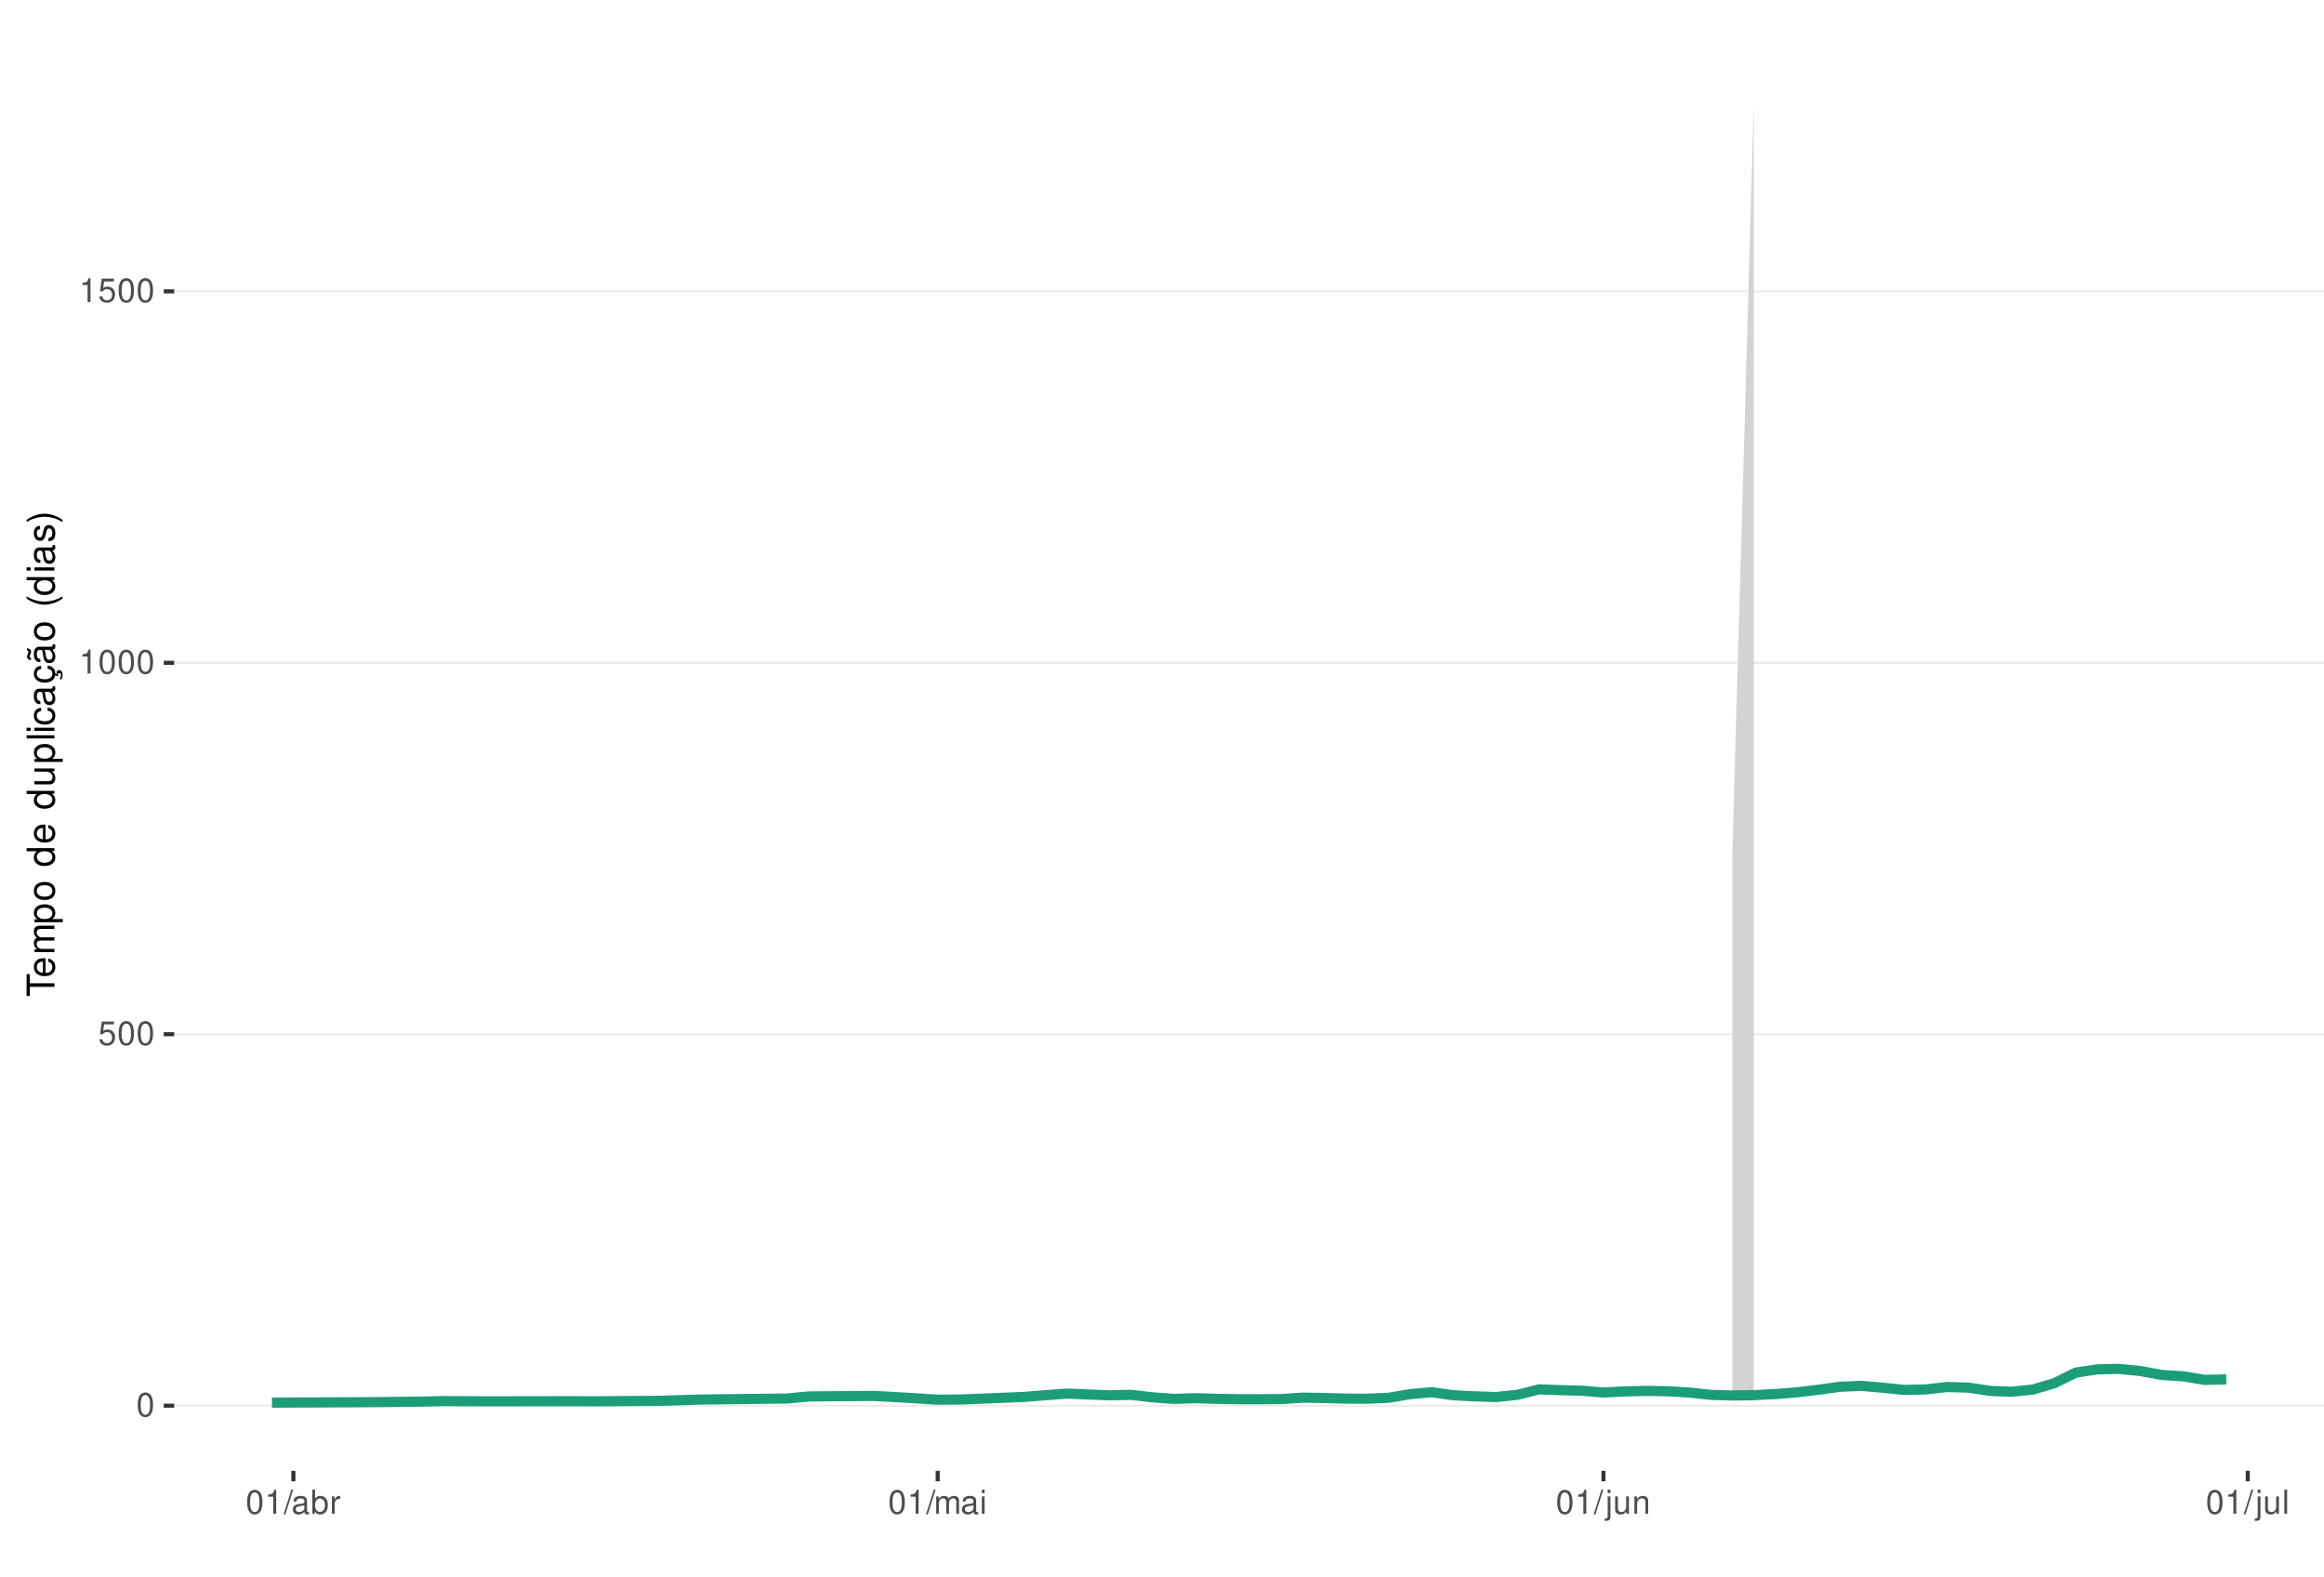
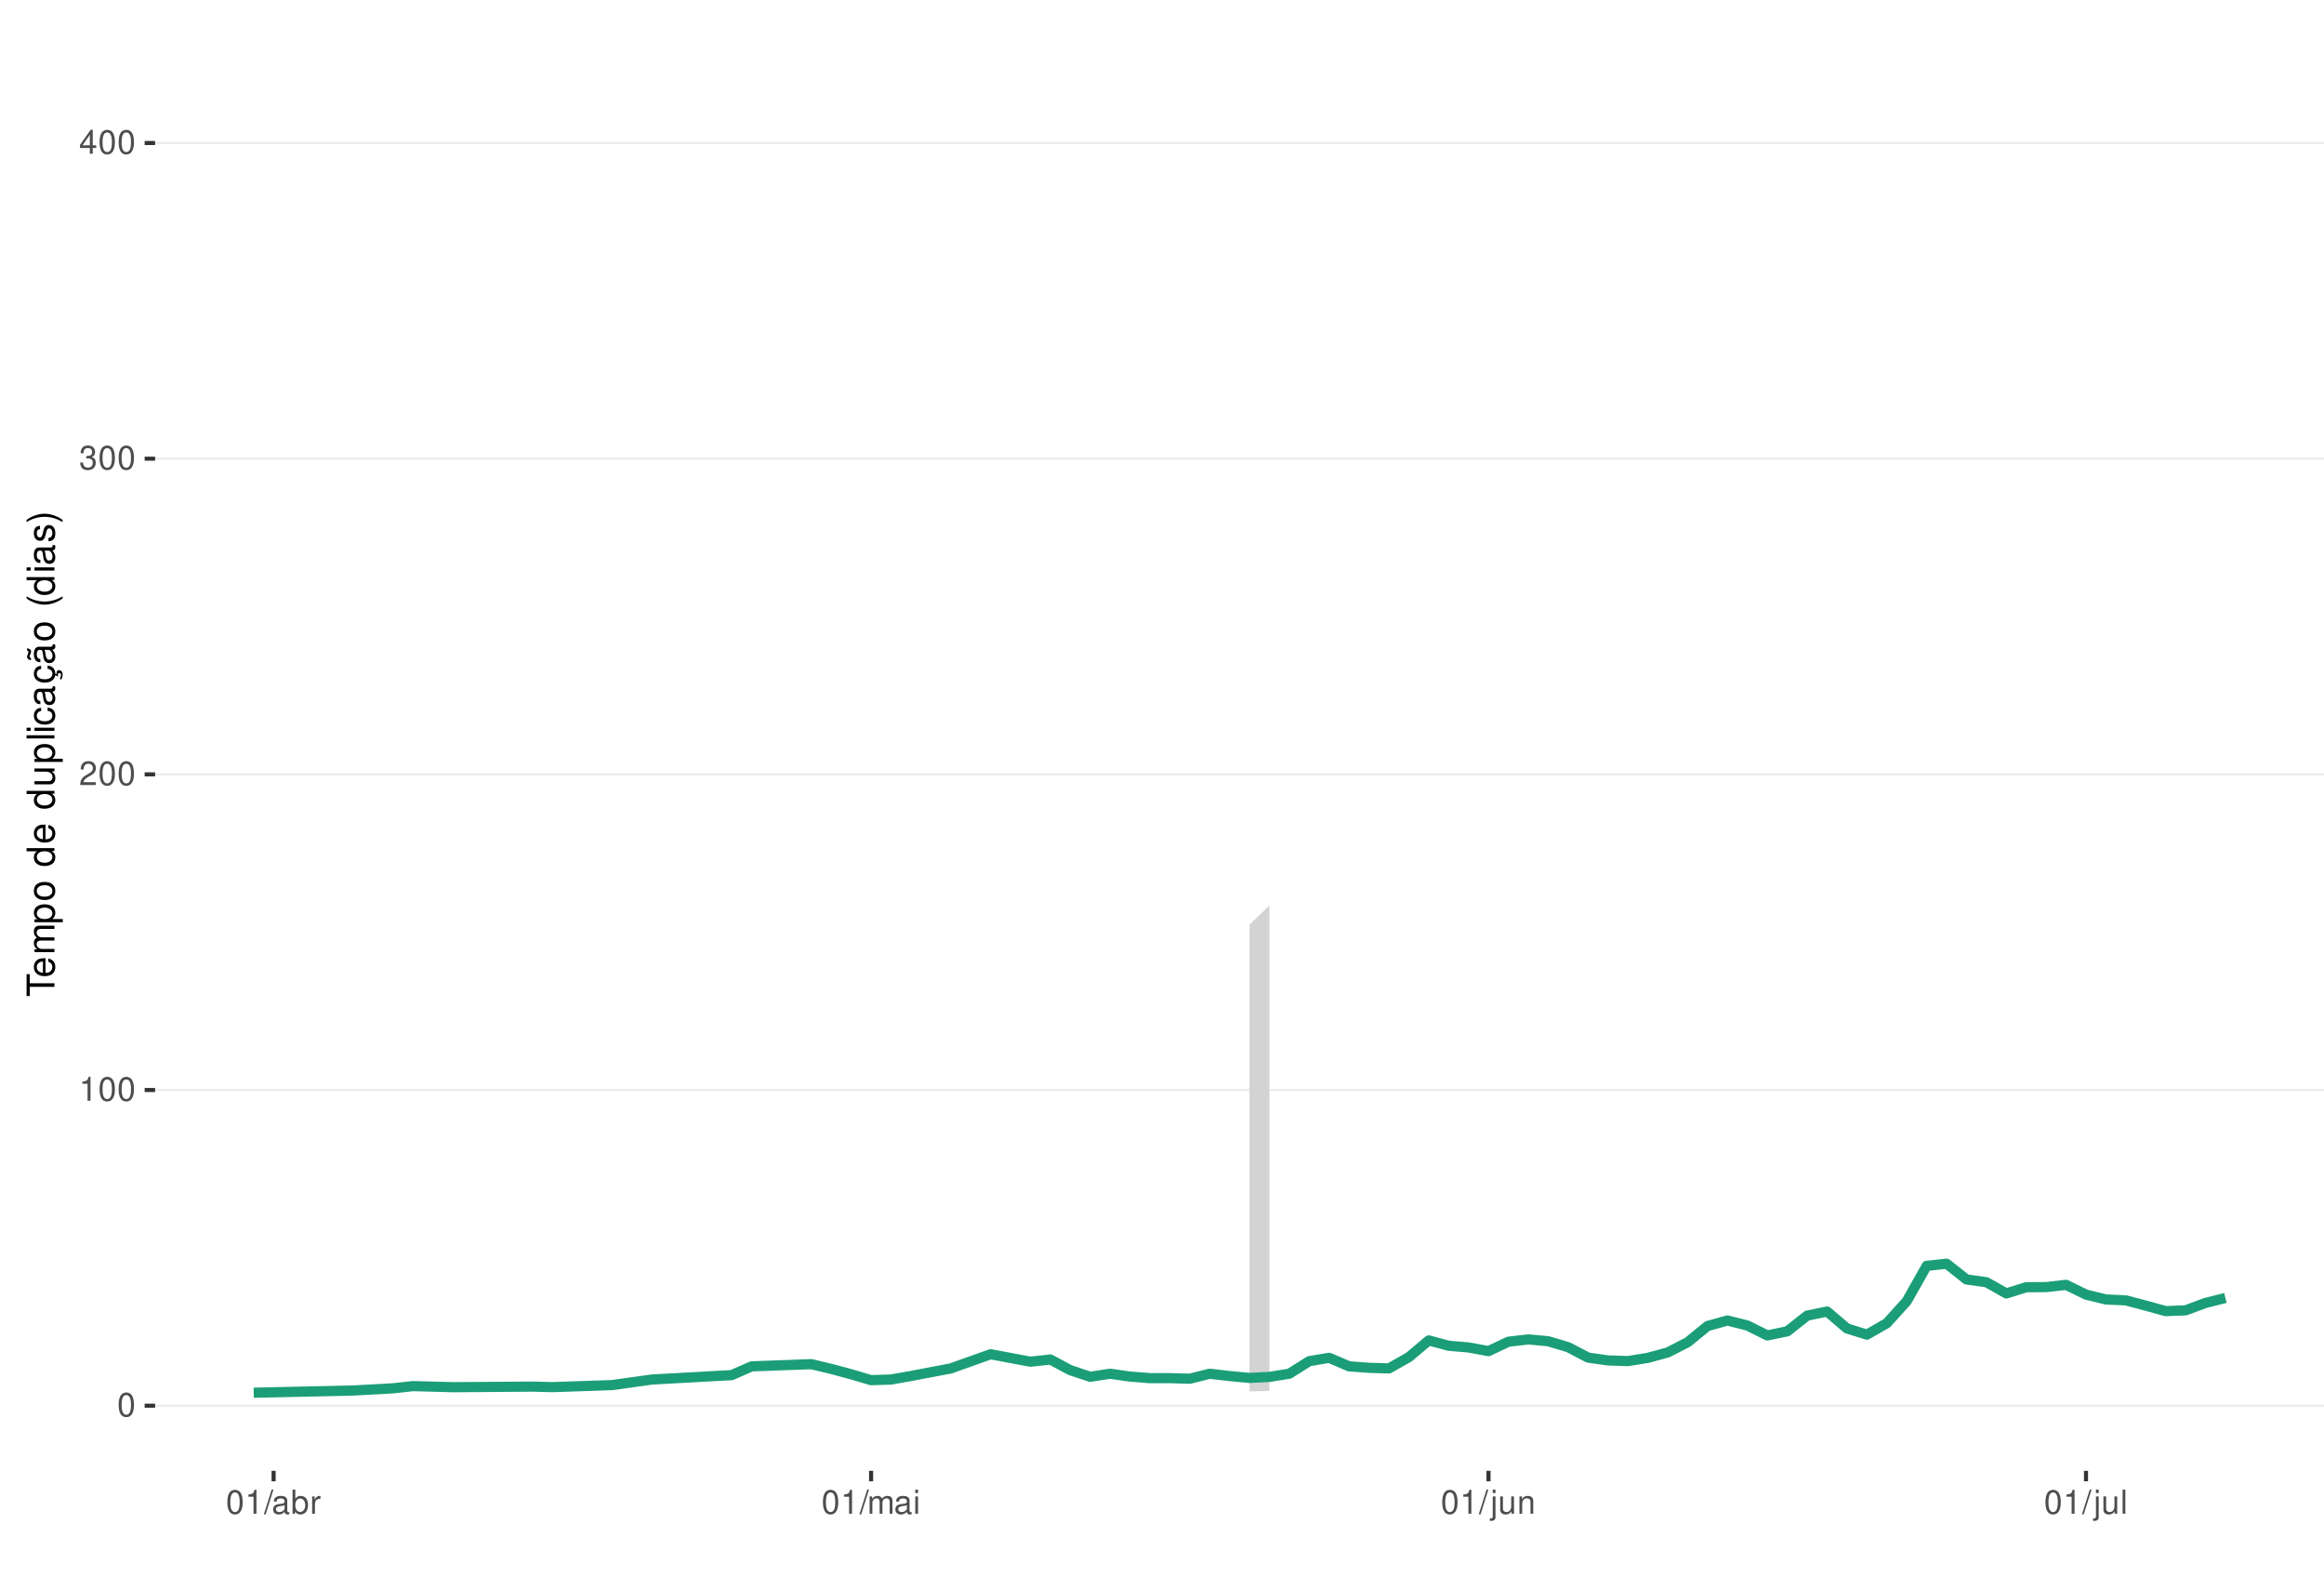
<svg xmlns="http://www.w3.org/2000/svg" xmlns:xlink="http://www.w3.org/1999/xlink" width="609pt" height="413pt" viewBox="0 0 609 413" version="1.1">
  <defs>
    <g>
      <symbol overflow="visible" id="glyph0-0">
        <path style="stroke:none;" d="" />
      </symbol>
      <symbol overflow="visible" id="glyph0-1">
        <path style="stroke:none;" d="M 2.375 -6.266 C 1.812 -6.266 1.297 -6 0.969 -5.578 C 0.578 -5.016 0.375 -4.188 0.375 -3.031 C 0.375 -0.922 1.062 0.203 2.375 0.203 C 3.672 0.203 4.391 -0.922 4.391 -2.984 C 4.391 -4.188 4.203 -5 3.797 -5.578 C 3.469 -6 2.953 -6.266 2.375 -6.266 Z M 2.375 -5.578 C 3.203 -5.578 3.609 -4.75 3.609 -3.047 C 3.609 -1.266 3.219 -0.438 2.359 -0.438 C 1.562 -0.438 1.156 -1.297 1.156 -3.016 C 1.156 -4.75 1.562 -5.578 2.375 -5.578 Z M 2.375 -5.578 " />
      </symbol>
      <symbol overflow="visible" id="glyph0-2">
-         <path style="stroke:none;" d="M 4.125 -6.141 L 0.953 -6.141 L 0.5 -2.797 L 1.188 -2.797 C 1.547 -3.219 1.844 -3.375 2.328 -3.375 C 3.156 -3.375 3.656 -2.797 3.656 -1.891 C 3.656 -1.016 3.156 -0.469 2.312 -0.469 C 1.656 -0.469 1.25 -0.812 1.062 -1.5 L 0.297 -1.5 C 0.406 -1 0.5 -0.766 0.672 -0.531 C 1.016 -0.062 1.641 0.203 2.344 0.203 C 3.578 0.203 4.438 -0.703 4.438 -2 C 4.438 -3.219 3.641 -4.047 2.453 -4.047 C 2.031 -4.047 1.672 -3.938 1.328 -3.672 L 1.562 -5.391 L 4.125 -5.391 Z M 4.125 -6.141 " />
+         <path style="stroke:none;" d="M 2.234 -4.453 L 2.234 0 L 3 0 L 3 -6.266 L 2.5 -6.266 C 2.234 -5.297 2.062 -5.172 0.891 -5.016 L 0.891 -4.453 Z M 2.234 -4.453 " />
      </symbol>
      <symbol overflow="visible" id="glyph0-3">
-         <path style="stroke:none;" d="M 2.234 -4.453 L 2.234 0 L 3 0 L 3 -6.266 L 2.5 -6.266 C 2.234 -5.297 2.062 -5.172 0.891 -5.016 L 0.891 -4.453 Z M 2.234 -4.453 " />
+         <path style="stroke:none;" d="M 4.375 -0.75 L 1.156 -0.75 C 1.234 -1.266 1.5 -1.594 2.266 -2.062 L 3.125 -2.547 C 3.984 -3.016 4.422 -3.656 4.422 -4.438 C 4.422 -4.953 4.219 -5.438 3.859 -5.781 C 3.484 -6.109 3.031 -6.266 2.453 -6.266 C 1.672 -6.266 1.094 -5.984 0.766 -5.438 C 0.547 -5.109 0.453 -4.719 0.438 -4.094 L 1.188 -4.094 C 1.219 -4.516 1.266 -4.766 1.375 -4.984 C 1.578 -5.359 1.969 -5.594 2.438 -5.594 C 3.125 -5.594 3.641 -5.094 3.641 -4.422 C 3.641 -3.906 3.359 -3.484 2.812 -3.172 L 2.016 -2.703 C 0.734 -1.969 0.359 -1.375 0.297 -0.016 L 4.375 -0.016 Z M 4.375 -0.75 " />
      </symbol>
      <symbol overflow="visible" id="glyph0-4">
+         <path style="stroke:none;" d="M 1.906 -2.875 L 2.328 -2.875 C 3.156 -2.875 3.594 -2.5 3.594 -1.734 C 3.594 -0.953 3.125 -0.469 2.344 -0.469 C 1.5 -0.469 1.094 -0.906 1.031 -1.812 L 0.281 -1.812 C 0.312 -1.312 0.391 -0.984 0.547 -0.703 C 0.859 -0.109 1.469 0.203 2.297 0.203 C 3.562 0.203 4.375 -0.562 4.375 -1.75 C 4.375 -2.547 4.078 -2.984 3.344 -3.234 C 3.906 -3.469 4.203 -3.906 4.203 -4.531 C 4.203 -5.609 3.5 -6.266 2.328 -6.266 C 1.094 -6.266 0.438 -5.562 0.406 -4.234 L 1.172 -4.234 C 1.172 -4.625 1.219 -4.844 1.312 -5.031 C 1.484 -5.391 1.859 -5.594 2.344 -5.594 C 3.016 -5.594 3.422 -5.188 3.422 -4.516 C 3.422 -4.062 3.266 -3.797 2.922 -3.656 C 2.719 -3.562 2.438 -3.531 1.906 -3.516 Z M 1.906 -2.875 " />
+       </symbol>
+       <symbol overflow="visible" id="glyph0-5">
+         <path style="stroke:none;" d="M 2.828 -1.516 L 2.828 0 L 3.594 0 L 3.594 -1.516 L 4.5 -1.516 L 4.5 -2.203 L 3.594 -2.203 L 3.594 -6.266 L 3.031 -6.266 L 0.25 -2.312 L 0.25 -1.516 Z M 2.828 -2.203 L 0.906 -2.203 L 2.828 -4.953 Z M 2.828 -2.203 " />
+       </symbol>
+       <symbol overflow="visible" id="glyph0-6">
        <path style="stroke:none;" d="M 1.984 -6.312 L -0.062 0.172 L 0.406 0.172 L 2.453 -6.312 Z M 1.984 -6.312 " />
      </symbol>
-       <symbol overflow="visible" id="glyph0-5">
+       <symbol overflow="visible" id="glyph0-7">
        <path style="stroke:none;" d="M 4.625 -0.422 C 4.547 -0.406 4.516 -0.406 4.469 -0.406 C 4.219 -0.406 4.078 -0.531 4.078 -0.766 L 4.078 -3.422 C 4.078 -4.234 3.5 -4.672 2.375 -4.672 C 1.719 -4.672 1.188 -4.469 0.875 -4.141 C 0.672 -3.906 0.578 -3.641 0.562 -3.188 L 1.297 -3.188 C 1.344 -3.75 1.672 -4 2.359 -4 C 3.016 -4 3.375 -3.75 3.375 -3.328 L 3.375 -3.141 C 3.359 -2.828 3.203 -2.703 2.609 -2.625 C 1.594 -2.5 1.438 -2.469 1.156 -2.359 C 0.625 -2.125 0.359 -1.734 0.359 -1.141 C 0.359 -0.312 0.938 0.203 1.859 0.203 C 2.422 0.203 2.875 0 3.391 -0.469 C 3.438 0 3.672 0.203 4.141 0.203 C 4.297 0.203 4.391 0.188 4.625 0.125 Z M 3.375 -1.422 C 3.375 -1.188 3.297 -1.031 3.078 -0.844 C 2.781 -0.578 2.438 -0.438 2.016 -0.438 C 1.453 -0.438 1.109 -0.703 1.109 -1.156 C 1.109 -1.641 1.422 -1.875 2.203 -1.984 C 2.984 -2.094 3.125 -2.125 3.375 -2.234 Z M 3.375 -1.422 " />
      </symbol>
-       <symbol overflow="visible" id="glyph0-6">
+       <symbol overflow="visible" id="glyph0-8">
        <path style="stroke:none;" d="M 0.469 -6.312 L 0.469 0 L 1.109 0 L 1.109 -0.578 C 1.469 -0.047 1.922 0.203 2.547 0.203 C 3.75 0.203 4.531 -0.781 4.531 -2.281 C 4.531 -3.75 3.797 -4.672 2.594 -4.672 C 1.969 -4.672 1.531 -4.438 1.188 -3.922 L 1.188 -6.312 Z M 2.453 -3.984 C 3.25 -3.984 3.781 -3.297 3.781 -2.203 C 3.781 -1.172 3.234 -0.469 2.453 -0.469 C 1.672 -0.469 1.188 -1.172 1.188 -2.234 C 1.188 -3.297 1.672 -3.984 2.453 -3.984 Z M 2.453 -3.984 " />
      </symbol>
-       <symbol overflow="visible" id="glyph0-7">
+       <symbol overflow="visible" id="glyph0-9">
        <path style="stroke:none;" d="M 0.594 -4.531 L 0.594 0 L 1.328 0 L 1.328 -2.359 C 1.328 -3.438 1.781 -3.938 2.781 -3.906 L 2.781 -4.641 C 2.656 -4.656 2.594 -4.672 2.5 -4.672 C 2.031 -4.672 1.672 -4.391 1.266 -3.719 L 1.266 -4.531 Z M 0.594 -4.531 " />
      </symbol>
-       <symbol overflow="visible" id="glyph0-8">
+       <symbol overflow="visible" id="glyph0-10">
        <path style="stroke:none;" d="M 0.609 -4.531 L 0.609 0 L 1.328 0 L 1.328 -2.844 C 1.328 -3.5 1.812 -4.031 2.391 -4.031 C 2.938 -4.031 3.234 -3.703 3.234 -3.125 L 3.234 0 L 3.969 0 L 3.969 -2.844 C 3.969 -3.5 4.438 -4.031 5.031 -4.031 C 5.562 -4.031 5.875 -3.703 5.875 -3.125 L 5.875 0 L 6.594 0 L 6.594 -3.406 C 6.594 -4.219 6.125 -4.672 5.281 -4.672 C 4.672 -4.672 4.312 -4.484 3.891 -3.969 C 3.625 -4.453 3.25 -4.672 2.672 -4.672 C 2.062 -4.672 1.656 -4.438 1.266 -3.891 L 1.266 -4.531 Z M 0.609 -4.531 " />
      </symbol>
-       <symbol overflow="visible" id="glyph0-9">
+       <symbol overflow="visible" id="glyph0-11">
        <path style="stroke:none;" d="M 1.297 -4.531 L 0.578 -4.531 L 0.578 0 L 1.297 0 Z M 1.297 -6.312 L 0.578 -6.312 L 0.578 -5.406 L 1.297 -5.406 Z M 1.297 -6.312 " />
      </symbol>
-       <symbol overflow="visible" id="glyph0-10">
+       <symbol overflow="visible" id="glyph0-12">
        <path style="stroke:none;" d="M 0.609 -4.531 L 0.609 0.656 C 0.609 1.109 0.469 1.25 0.016 1.25 C -0.031 1.25 -0.062 1.25 -0.156 1.25 L -0.156 1.859 C -0.062 1.875 -0.031 1.891 0.094 1.891 C 0.906 1.891 1.328 1.562 1.328 0.938 L 1.328 -4.531 Z M 1.328 -6.312 L 0.609 -6.312 L 0.609 -5.406 L 1.328 -5.406 Z M 1.328 -6.312 " />
      </symbol>
-       <symbol overflow="visible" id="glyph0-11">
+       <symbol overflow="visible" id="glyph0-13">
        <path style="stroke:none;" d="M 4.172 0 L 4.172 -4.531 L 3.453 -4.531 L 3.453 -1.969 C 3.453 -1.031 2.969 -0.438 2.219 -0.438 C 1.641 -0.438 1.281 -0.781 1.281 -1.328 L 1.281 -4.531 L 0.562 -4.531 L 0.562 -1.031 C 0.562 -0.281 1.125 0.203 2.016 0.203 C 2.672 0.203 3.094 -0.031 3.516 -0.625 L 3.516 0 Z M 4.172 0 " />
      </symbol>
-       <symbol overflow="visible" id="glyph0-12">
+       <symbol overflow="visible" id="glyph0-14">
        <path style="stroke:none;" d="M 0.609 -4.531 L 0.609 0 L 1.328 0 L 1.328 -2.5 C 1.328 -3.422 1.812 -4.031 2.562 -4.031 C 3.141 -4.031 3.5 -3.688 3.5 -3.141 L 3.5 0 L 4.219 0 L 4.219 -3.422 C 4.219 -4.188 3.656 -4.672 2.781 -4.672 C 2.109 -4.672 1.672 -4.406 1.266 -3.781 L 1.266 -4.531 Z M 0.609 -4.531 " />
      </symbol>
-       <symbol overflow="visible" id="glyph0-13">
+       <symbol overflow="visible" id="glyph0-15">
        <path style="stroke:none;" d="M 1.312 -6.312 L 0.594 -6.312 L 0.594 0 L 1.312 0 Z M 1.312 -6.312 " />
      </symbol>
      <symbol overflow="visible" id="glyph1-0">
        <path style="stroke:none;" d="" />
      </symbol>
      <symbol overflow="visible" id="glyph1-1">
        <path style="stroke:none;" d="M -6.469 -3.547 L -6.469 -5.938 L -7.297 -5.938 L -7.297 -0.203 L -6.469 -0.203 L -6.469 -2.609 L 0 -2.609 L 0 -3.547 Z M -6.469 -3.547 " />
      </symbol>
      <symbol overflow="visible" id="glyph1-2">
        <path style="stroke:none;" d="M -2.344 -5.125 C -3.141 -5.125 -3.625 -5.062 -4.016 -4.922 C -4.875 -4.578 -5.391 -3.781 -5.391 -2.797 C -5.391 -1.344 -4.281 -0.406 -2.547 -0.406 C -0.812 -0.406 0.234 -1.297 0.234 -2.781 C 0.234 -3.984 -0.453 -4.812 -1.594 -5.016 L -1.594 -4.188 C -0.906 -3.953 -0.547 -3.484 -0.547 -2.812 C -0.547 -2.281 -0.781 -1.828 -1.219 -1.547 C -1.516 -1.344 -1.812 -1.281 -2.344 -1.266 Z M -3.016 -1.297 C -3.984 -1.359 -4.625 -1.953 -4.625 -2.797 C -4.625 -3.641 -3.953 -4.234 -3.016 -4.234 Z M -3.016 -1.297 " />
      </symbol>
      <symbol overflow="visible" id="glyph1-3">
        <path style="stroke:none;" d="M -5.234 -0.703 L 0 -0.703 L 0 -1.547 L -3.297 -1.547 C -4.047 -1.547 -4.656 -2.094 -4.656 -2.766 C -4.656 -3.391 -4.281 -3.734 -3.609 -3.734 L 0 -3.734 L 0 -4.578 L -3.297 -4.578 C -4.047 -4.578 -4.656 -5.125 -4.656 -5.812 C -4.656 -6.422 -4.266 -6.781 -3.609 -6.781 L 0 -6.781 L 0 -7.625 L -3.938 -7.625 C -4.875 -7.625 -5.391 -7.078 -5.391 -6.094 C -5.391 -5.406 -5.188 -4.984 -4.594 -4.484 C -5.156 -4.188 -5.391 -3.766 -5.391 -3.078 C -5.391 -2.375 -5.125 -1.906 -4.5 -1.469 L -5.234 -1.469 Z M -5.234 -0.703 " />
      </symbol>
      <symbol overflow="visible" id="glyph1-4">
        <path style="stroke:none;" d="M 2.188 -0.547 L 2.188 -1.375 L -0.547 -1.375 C -0.016 -1.812 0.234 -2.312 0.234 -2.984 C 0.234 -4.344 -0.859 -5.234 -2.531 -5.234 C -4.297 -5.234 -5.391 -4.375 -5.391 -2.984 C -5.391 -2.266 -5.062 -1.703 -4.453 -1.312 L -5.234 -1.312 L -5.234 -0.547 Z M -4.609 -2.844 C -4.609 -3.766 -3.797 -4.359 -2.547 -4.359 C -1.359 -4.359 -0.547 -3.75 -0.547 -2.844 C -0.547 -1.953 -1.344 -1.375 -2.578 -1.375 C -3.812 -1.375 -4.609 -1.953 -4.609 -2.844 Z M -4.609 -2.844 " />
      </symbol>
      <symbol overflow="visible" id="glyph1-5">
        <path style="stroke:none;" d="M -5.391 -2.719 C -5.391 -1.234 -4.344 -0.359 -2.578 -0.359 C -0.812 -0.359 0.234 -1.234 0.234 -2.734 C 0.234 -4.203 -0.812 -5.094 -2.547 -5.094 C -4.359 -5.094 -5.391 -4.234 -5.391 -2.719 Z M -4.625 -2.734 C -4.625 -3.672 -3.844 -4.234 -2.547 -4.234 C -1.312 -4.234 -0.547 -3.656 -0.547 -2.734 C -0.547 -1.797 -1.312 -1.234 -2.578 -1.234 C -3.844 -1.234 -4.625 -1.797 -4.625 -2.734 Z M -4.625 -2.734 " />
      </symbol>
      <symbol overflow="visible" id="glyph1-6">
        <path style="stroke:none;" d="" />
      </symbol>
      <symbol overflow="visible" id="glyph1-7">
        <path style="stroke:none;" d="M -7.297 -4.953 L -7.297 -4.125 L -4.578 -4.125 C -5.109 -3.766 -5.391 -3.203 -5.391 -2.516 C -5.391 -1.156 -4.297 -0.266 -2.625 -0.266 C -0.859 -0.266 0.234 -1.125 0.234 -2.547 C 0.234 -3.266 -0.047 -3.766 -0.688 -4.203 L 0 -4.203 L 0 -4.953 Z M -4.609 -2.656 C -4.609 -3.547 -3.812 -4.125 -2.562 -4.125 C -1.344 -4.125 -0.547 -3.547 -0.547 -2.656 C -0.547 -1.734 -1.359 -1.125 -2.578 -1.125 C -3.797 -1.125 -4.609 -1.734 -4.609 -2.656 Z M -4.609 -2.656 " />
      </symbol>
      <symbol overflow="visible" id="glyph1-8">
        <path style="stroke:none;" d="M 0 -4.812 L -5.234 -4.812 L -5.234 -3.984 L -2.266 -3.984 C -1.203 -3.984 -0.5 -3.438 -0.5 -2.562 C -0.5 -1.906 -0.906 -1.484 -1.531 -1.484 L -5.234 -1.484 L -5.234 -0.656 L -1.203 -0.656 C -0.328 -0.656 0.234 -1.297 0.234 -2.312 C 0.234 -3.094 -0.047 -3.578 -0.734 -4.062 L 0 -4.062 Z M 0 -4.812 " />
      </symbol>
      <symbol overflow="visible" id="glyph1-9">
        <path style="stroke:none;" d="M -7.297 -1.516 L -7.297 -0.688 L 0 -0.688 L 0 -1.516 Z M -7.297 -1.516 " />
      </symbol>
      <symbol overflow="visible" id="glyph1-10">
        <path style="stroke:none;" d="M -5.234 -1.5 L -5.234 -0.672 L 0 -0.672 L 0 -1.5 Z M -7.297 -1.5 L -7.297 -0.656 L -6.234 -0.656 L -6.234 -1.5 Z M -7.297 -1.5 " />
      </symbol>
      <symbol overflow="visible" id="glyph1-11">
        <path style="stroke:none;" d="M -3.484 -4.703 C -3.984 -4.672 -4.312 -4.562 -4.609 -4.359 C -5.094 -4 -5.391 -3.375 -5.391 -2.641 C -5.391 -1.219 -4.266 -0.312 -2.531 -0.312 C -0.844 -0.312 0.234 -1.203 0.234 -2.625 C 0.234 -3.875 -0.516 -4.672 -1.797 -4.766 L -1.797 -3.938 C -0.953 -3.797 -0.547 -3.359 -0.547 -2.656 C -0.547 -1.734 -1.297 -1.188 -2.531 -1.188 C -3.844 -1.188 -4.625 -1.719 -4.625 -2.625 C -4.625 -3.328 -4.203 -3.766 -3.484 -3.875 Z M -3.484 -4.703 " />
      </symbol>
      <symbol overflow="visible" id="glyph1-12">
        <path style="stroke:none;" d="M -0.484 -5.344 C -0.469 -5.266 -0.469 -5.219 -0.469 -5.172 C -0.469 -4.875 -0.625 -4.719 -0.875 -4.719 L -3.953 -4.719 C -4.891 -4.719 -5.391 -4.047 -5.391 -2.75 C -5.391 -1.984 -5.172 -1.375 -4.781 -1.016 C -4.516 -0.766 -4.203 -0.672 -3.688 -0.656 L -3.688 -1.484 C -4.328 -1.562 -4.625 -1.938 -4.625 -2.719 C -4.625 -3.484 -4.344 -3.891 -3.844 -3.891 L -3.625 -3.891 C -3.266 -3.875 -3.125 -3.703 -3.047 -3.016 C -2.891 -1.844 -2.844 -1.656 -2.719 -1.344 C -2.453 -0.734 -2 -0.422 -1.312 -0.422 C -0.375 -0.422 0.234 -1.078 0.234 -2.141 C 0.234 -2.797 0 -3.328 -0.547 -3.922 C 0 -3.984 0.234 -4.234 0.234 -4.781 C 0.234 -4.953 0.203 -5.062 0.141 -5.344 Z M -1.656 -3.891 C -1.375 -3.891 -1.203 -3.812 -0.969 -3.562 C -0.656 -3.219 -0.5 -2.812 -0.5 -2.312 C -0.5 -1.672 -0.812 -1.297 -1.344 -1.297 C -1.891 -1.297 -2.172 -1.656 -2.297 -2.547 C -2.422 -3.438 -2.453 -3.609 -2.594 -3.891 Z M -1.656 -3.891 " />
      </symbol>
      <symbol overflow="visible" id="glyph1-13">
        <path style="stroke:none;" d="M 0.234 -2.641 C 0.234 -3.875 -0.547 -4.703 -1.797 -4.766 L -1.797 -3.938 C -0.953 -3.797 -0.531 -3.359 -0.531 -2.656 C -0.531 -1.734 -1.281 -1.188 -2.516 -1.188 C -3.844 -1.188 -4.625 -1.719 -4.625 -2.625 C -4.625 -3.328 -4.203 -3.766 -3.484 -3.875 L -3.484 -4.703 C -3.984 -4.672 -4.312 -4.562 -4.609 -4.359 C -5.094 -4 -5.391 -3.375 -5.391 -2.641 C -5.391 -1.219 -4.266 -0.312 -2.531 -0.312 C -1.469 -0.312 -0.625 -0.672 -0.156 -1.312 C 0.047 -1.594 0.125 -1.812 0.203 -2.25 L 0.922 -1.938 L 0.984 -2.062 C 0.938 -2.188 0.906 -2.25 0.906 -2.375 C 0.906 -2.656 1.047 -2.828 1.281 -2.828 C 1.547 -2.828 1.734 -2.594 1.734 -2.297 C 1.734 -2.031 1.672 -1.844 1.438 -1.406 L 1.406 -1.312 L 1.812 -1.094 C 2.078 -1.75 2.141 -1.953 2.141 -2.344 C 2.141 -3.109 1.781 -3.578 1.203 -3.578 C 0.781 -3.578 0.547 -3.297 0.547 -2.797 C 0.547 -2.703 0.547 -2.641 0.562 -2.516 Z M 0.234 -2.641 " />
      </symbol>
      <symbol overflow="visible" id="glyph1-14">
        <path style="stroke:none;" d="M -0.484 -5.344 C -0.469 -5.266 -0.469 -5.219 -0.469 -5.172 C -0.469 -4.875 -0.625 -4.719 -0.875 -4.719 L -3.953 -4.719 C -4.891 -4.719 -5.391 -4.047 -5.391 -2.75 C -5.391 -1.984 -5.172 -1.375 -4.781 -1.016 C -4.516 -0.766 -4.203 -0.672 -3.688 -0.656 L -3.688 -1.484 C -4.328 -1.562 -4.625 -1.938 -4.625 -2.719 C -4.625 -3.484 -4.344 -3.891 -3.844 -3.891 L -3.625 -3.891 C -3.266 -3.875 -3.125 -3.703 -3.047 -3.016 C -2.891 -1.844 -2.844 -1.656 -2.719 -1.344 C -2.453 -0.734 -2 -0.422 -1.312 -0.422 C -0.375 -0.422 0.234 -1.078 0.234 -2.141 C 0.234 -2.797 0 -3.328 -0.547 -3.922 C 0 -3.984 0.234 -4.234 0.234 -4.781 C 0.234 -4.953 0.203 -5.062 0.141 -5.344 Z M -1.656 -3.891 C -1.375 -3.891 -1.203 -3.812 -0.969 -3.562 C -0.656 -3.219 -0.5 -2.812 -0.5 -2.312 C -0.5 -1.672 -0.812 -1.297 -1.344 -1.297 C -1.891 -1.297 -2.172 -1.656 -2.297 -2.547 C -2.422 -3.438 -2.453 -3.609 -2.594 -3.891 Z M -7.172 -3.75 C -6.922 -3.672 -6.812 -3.547 -6.812 -3.375 C -6.812 -3.25 -6.875 -2.984 -6.984 -2.734 C -7.156 -2.312 -7.172 -2.25 -7.172 -2.047 C -7.172 -1.594 -6.797 -1.297 -6.141 -1.188 L -6.141 -1.766 C -6.375 -1.812 -6.5 -1.938 -6.5 -2.094 C -6.5 -2.203 -6.469 -2.344 -6.375 -2.578 C -6.156 -3.156 -6.125 -3.234 -6.125 -3.438 C -6.125 -3.922 -6.484 -4.219 -7.172 -4.312 Z M -7.172 -3.75 " />
      </symbol>
      <symbol overflow="visible" id="glyph1-15">
        <path style="stroke:none;" d="M -7.297 -2.359 C -5.984 -1.359 -4.156 -0.734 -2.594 -0.734 C -1.016 -0.734 0.812 -1.359 2.125 -2.359 L 2.125 -2.906 C 0.688 -2.031 -0.984 -1.547 -2.594 -1.547 C -4.188 -1.547 -5.875 -2.031 -7.297 -2.906 Z M -7.297 -2.359 " />
      </symbol>
      <symbol overflow="visible" id="glyph1-16">
        <path style="stroke:none;" d="M -3.781 -4.375 C -4.812 -4.375 -5.391 -3.688 -5.391 -2.484 C -5.391 -1.266 -4.766 -0.469 -3.797 -0.469 C -2.969 -0.469 -2.578 -0.891 -2.281 -2.125 L -2.094 -2.906 C -1.953 -3.484 -1.734 -3.719 -1.375 -3.719 C -0.875 -3.719 -0.547 -3.234 -0.547 -2.5 C -0.547 -2.047 -0.672 -1.672 -0.891 -1.453 C -1.047 -1.328 -1.188 -1.266 -1.562 -1.219 L -1.562 -0.344 C -0.344 -0.375 0.234 -1.062 0.234 -2.438 C 0.234 -3.75 -0.422 -4.594 -1.438 -4.594 C -2.203 -4.594 -2.641 -4.156 -2.891 -3.109 L -3.078 -2.312 C -3.234 -1.625 -3.453 -1.344 -3.828 -1.344 C -4.312 -1.344 -4.625 -1.766 -4.625 -2.453 C -4.625 -3.125 -4.328 -3.484 -3.781 -3.5 Z M -3.781 -4.375 " />
      </symbol>
      <symbol overflow="visible" id="glyph1-17">
        <path style="stroke:none;" d="M 2.125 -0.938 C 0.812 -1.938 -1.016 -2.562 -2.578 -2.562 C -4.156 -2.562 -5.984 -1.938 -7.297 -0.938 L -7.297 -0.375 C -5.859 -1.266 -4.188 -1.75 -2.578 -1.75 C -0.984 -1.75 0.703 -1.266 2.125 -0.375 Z M 2.125 -0.938 " />
      </symbol>
    </g>
    <clipPath id="clip1">
-       <path d="M 45.645 9.961 L 609 9.961 L 609 385.328 L 45.645 385.328 Z M 45.645 9.961 " />
+       <path d="M 40.645 9.961 L 609 9.961 L 609 385.328 L 40.645 385.328 Z M 40.645 9.961 " />
    </clipPath>
    <clipPath id="clip2">
-       <path d="M 45.645 368 L 609 368 L 609 369 L 45.645 369 Z M 45.645 368 " />
+       <path d="M 40.645 368 L 609 368 L 609 369 L 40.645 369 Z M 40.645 368 " />
    </clipPath>
    <clipPath id="clip3">
-       <path d="M 45.645 270 L 609 270 L 609 272 L 45.645 272 Z M 45.645 270 " />
+       <path d="M 40.645 285 L 609 285 L 609 286 L 40.645 286 Z M 40.645 285 " />
    </clipPath>
    <clipPath id="clip4">
-       <path d="M 45.645 173 L 609 173 L 609 174 L 45.645 174 Z M 45.645 173 " />
+       <path d="M 40.645 202 L 609 202 L 609 204 L 40.645 204 Z M 40.645 202 " />
    </clipPath>
    <clipPath id="clip5">
-       <path d="M 45.645 76 L 609 76 L 609 77 L 45.645 77 Z M 45.645 76 " />
+       <path d="M 40.645 119 L 609 119 L 609 121 L 40.645 121 Z M 40.645 119 " />
+     </clipPath>
+     <clipPath id="clip6">
+       <path d="M 40.645 37 L 609 37 L 609 38 L 40.645 38 Z M 40.645 37 " />
    </clipPath>
  </defs>
  <g id="surface344">
    <rect x="0" y="0" width="609" height="413" style="fill:rgb(100%,100%,100%);fill-opacity:1;stroke:none;" />
    <rect x="0" y="0" width="609" height="413" style="fill:rgb(100%,100%,100%);fill-opacity:1;stroke:none;" />
    <path style="fill:none;stroke-width:1.067;stroke-linecap:round;stroke-linejoin:round;stroke:rgb(100%,100%,100%);stroke-opacity:1;stroke-miterlimit:10;" d="M 0 413 L 609 413 L 609 0 L 0 0 Z M 0 413 " />
    <g clip-path="url(#clip1)" clip-rule="nonzero">
-       <path style=" stroke:none;fill-rule:nonzero;fill:rgb(100%,100%,100%);fill-opacity:1;" d="M 45.645 385.328 L 609 385.328 L 609 9.961 L 45.645 9.961 Z M 45.645 385.328 " />
+       <path style=" stroke:none;fill-rule:nonzero;fill:rgb(100%,100%,100%);fill-opacity:1;" d="M 40.645 385.328 L 609 385.328 L 609 9.961 L 40.645 9.961 Z M 40.645 385.328 " />
    </g>
    <g clip-path="url(#clip2)" clip-rule="nonzero">
-       <path style="fill:none;stroke-width:0.533;stroke-linecap:butt;stroke-linejoin:round;stroke:rgb(92.157%,92.157%,92.157%);stroke-opacity:1;stroke-miterlimit:10;" d="M 45.645 368.266 L 609 368.266 " />
+       <path style="fill:none;stroke-width:0.533;stroke-linecap:butt;stroke-linejoin:round;stroke:rgb(92.157%,92.157%,92.157%);stroke-opacity:1;stroke-miterlimit:10;" d="M 40.645 368.266 L 609 368.266 " />
    </g>
    <g clip-path="url(#clip3)" clip-rule="nonzero">
-       <path style="fill:none;stroke-width:0.533;stroke-linecap:butt;stroke-linejoin:round;stroke:rgb(92.157%,92.157%,92.157%);stroke-opacity:1;stroke-miterlimit:10;" d="M 45.645 270.953 L 609 270.953 " />
+       <path style="fill:none;stroke-width:0.533;stroke-linecap:butt;stroke-linejoin:round;stroke:rgb(92.157%,92.157%,92.157%);stroke-opacity:1;stroke-miterlimit:10;" d="M 40.645 285.566 L 609 285.566 " />
    </g>
    <g clip-path="url(#clip4)" clip-rule="nonzero">
-       <path style="fill:none;stroke-width:0.533;stroke-linecap:butt;stroke-linejoin:round;stroke:rgb(92.157%,92.157%,92.157%);stroke-opacity:1;stroke-miterlimit:10;" d="M 45.645 173.641 L 609 173.641 " />
+       <path style="fill:none;stroke-width:0.533;stroke-linecap:butt;stroke-linejoin:round;stroke:rgb(92.157%,92.157%,92.157%);stroke-opacity:1;stroke-miterlimit:10;" d="M 40.645 202.867 L 609 202.867 " />
    </g>
    <g clip-path="url(#clip5)" clip-rule="nonzero">
-       <path style="fill:none;stroke-width:0.533;stroke-linecap:butt;stroke-linejoin:round;stroke:rgb(92.157%,92.157%,92.157%);stroke-opacity:1;stroke-miterlimit:10;" d="M 45.645 76.324 L 609 76.324 " />
-     </g>
-     <path style=" stroke:none;fill-rule:nonzero;fill:rgb(82.745%,82.745%,82.745%);fill-opacity:1;" d="M 453.949 223.68 L 459.578 27.023 L 459.578 366.883 L 453.949 366.922 Z M 453.949 223.68 " />
-     <path style="fill:none;stroke-width:2.667;stroke-linecap:butt;stroke-linejoin:round;stroke:rgb(10.588%,61.961%,46.667%);stroke-opacity:1;stroke-miterlimit:10;" d="M 71.254 367.469 L 99.391 367.332 L 110.648 367.195 L 116.277 367.059 L 127.531 367.125 L 150.043 367.09 L 155.672 367.121 L 172.555 366.996 L 183.812 366.652 L 206.32 366.383 L 211.949 365.84 L 228.832 365.707 L 234.461 366 L 240.09 366.328 L 245.719 366.691 L 251.344 366.652 L 256.973 366.438 L 268.23 365.969 L 279.484 365.094 L 290.742 365.555 L 296.367 365.418 L 301.996 366.074 L 307.625 366.484 L 313.254 366.297 L 318.879 366.473 L 324.508 366.566 L 330.137 366.566 L 335.766 366.531 L 341.391 366.156 L 347.02 366.25 L 352.648 366.414 L 358.277 366.434 L 363.902 366.191 L 369.531 365.242 L 375.16 364.73 L 380.789 365.523 L 386.414 365.82 L 392.043 366 L 397.672 365.41 L 403.301 363.988 L 408.926 364.191 L 414.555 364.352 L 420.184 364.805 L 425.812 364.527 L 431.438 364.387 L 437.066 364.484 L 442.695 364.828 L 448.324 365.434 L 453.949 365.594 L 459.578 365.504 L 465.207 365.223 L 470.836 364.766 L 476.461 364.102 L 482.09 363.316 L 487.719 363.066 L 493.348 363.555 L 498.973 364.133 L 504.602 364.012 L 510.23 363.375 L 515.859 363.531 L 521.484 364.387 L 527.113 364.613 L 532.742 364.031 L 538.371 362.363 L 543.996 359.582 L 549.625 358.746 L 555.254 358.617 L 560.883 359.188 L 566.508 360.215 L 572.137 360.574 L 577.766 361.508 L 583.395 361.375 " />
-     <g style="fill:rgb(30.196%,30.196%,30.196%);fill-opacity:1;">
-       <use xlink:href="#glyph0-1" x="35.715" y="371.071" />
-     </g>
-     <g style="fill:rgb(30.196%,30.196%,30.196%);fill-opacity:1;">
-       <use xlink:href="#glyph0-2" x="25.715" y="273.759" />
-       <use xlink:href="#glyph0-1" x="30.715" y="273.759" />
-       <use xlink:href="#glyph0-1" x="35.715" y="273.759" />
-     </g>
-     <g style="fill:rgb(30.196%,30.196%,30.196%);fill-opacity:1;">
-       <use xlink:href="#glyph0-3" x="20.715" y="176.446" />
-       <use xlink:href="#glyph0-1" x="25.715" y="176.446" />
-       <use xlink:href="#glyph0-1" x="30.715" y="176.446" />
-       <use xlink:href="#glyph0-1" x="35.715" y="176.446" />
-     </g>
-     <g style="fill:rgb(30.196%,30.196%,30.196%);fill-opacity:1;">
-       <use xlink:href="#glyph0-3" x="20.715" y="79.13" />
-       <use xlink:href="#glyph0-2" x="25.715" y="79.13" />
-       <use xlink:href="#glyph0-1" x="30.715" y="79.13" />
-       <use xlink:href="#glyph0-1" x="35.715" y="79.13" />
-     </g>
-     <path style="fill:none;stroke-width:1.067;stroke-linecap:butt;stroke-linejoin:round;stroke:rgb(20%,20%,20%);stroke-opacity:1;stroke-miterlimit:10;" d="M 42.906 368.266 L 45.645 368.266 " />
-     <path style="fill:none;stroke-width:1.067;stroke-linecap:butt;stroke-linejoin:round;stroke:rgb(20%,20%,20%);stroke-opacity:1;stroke-miterlimit:10;" d="M 42.906 270.953 L 45.645 270.953 " />
-     <path style="fill:none;stroke-width:1.067;stroke-linecap:butt;stroke-linejoin:round;stroke:rgb(20%,20%,20%);stroke-opacity:1;stroke-miterlimit:10;" d="M 42.906 173.641 L 45.645 173.641 " />
-     <path style="fill:none;stroke-width:1.067;stroke-linecap:butt;stroke-linejoin:round;stroke:rgb(20%,20%,20%);stroke-opacity:1;stroke-miterlimit:10;" d="M 42.906 76.324 L 45.645 76.324 " />
-     <path style="fill:none;stroke-width:1.067;stroke-linecap:butt;stroke-linejoin:round;stroke:rgb(20%,20%,20%);stroke-opacity:1;stroke-miterlimit:10;" d="M 76.879 388.07 L 76.879 385.328 " />
-     <path style="fill:none;stroke-width:1.067;stroke-linecap:butt;stroke-linejoin:round;stroke:rgb(20%,20%,20%);stroke-opacity:1;stroke-miterlimit:10;" d="M 245.719 388.07 L 245.719 385.328 " />
-     <path style="fill:none;stroke-width:1.067;stroke-linecap:butt;stroke-linejoin:round;stroke:rgb(20%,20%,20%);stroke-opacity:1;stroke-miterlimit:10;" d="M 420.184 388.07 L 420.184 385.328 " />
-     <path style="fill:none;stroke-width:1.067;stroke-linecap:butt;stroke-linejoin:round;stroke:rgb(20%,20%,20%);stroke-opacity:1;stroke-miterlimit:10;" d="M 589.02 388.07 L 589.02 385.328 " />
-     <g style="fill:rgb(30.196%,30.196%,30.196%);fill-opacity:1;">
-       <use xlink:href="#glyph0-1" x="64.379" y="396.567" />
-       <use xlink:href="#glyph0-3" x="69.379" y="396.567" />
-       <use xlink:href="#glyph0-4" x="74.379" y="396.567" />
-       <use xlink:href="#glyph0-5" x="76.379" y="396.567" />
-       <use xlink:href="#glyph0-6" x="81.379" y="396.567" />
-       <use xlink:href="#glyph0-7" x="86.379" y="396.567" />
-     </g>
-     <g style="fill:rgb(30.196%,30.196%,30.196%);fill-opacity:1;">
-       <use xlink:href="#glyph0-1" x="232.719" y="396.567" />
-       <use xlink:href="#glyph0-3" x="237.719" y="396.567" />
-       <use xlink:href="#glyph0-4" x="242.719" y="396.567" />
-       <use xlink:href="#glyph0-8" x="244.719" y="396.567" />
-       <use xlink:href="#glyph0-5" x="251.719" y="396.567" />
-       <use xlink:href="#glyph0-9" x="256.719" y="396.567" />
-     </g>
-     <g style="fill:rgb(30.196%,30.196%,30.196%);fill-opacity:1;">
-       <use xlink:href="#glyph0-1" x="407.684" y="396.567" />
-       <use xlink:href="#glyph0-3" x="412.684" y="396.567" />
-       <use xlink:href="#glyph0-4" x="417.684" y="396.567" />
-       <use xlink:href="#glyph0-10" x="420.684" y="396.567" />
-       <use xlink:href="#glyph0-11" x="422.684" y="396.567" />
-       <use xlink:href="#glyph0-12" x="427.684" y="396.567" />
-     </g>
-     <g style="fill:rgb(30.196%,30.196%,30.196%);fill-opacity:1;">
-       <use xlink:href="#glyph0-1" x="578.02" y="396.567" />
-       <use xlink:href="#glyph0-3" x="583.02" y="396.567" />
-       <use xlink:href="#glyph0-4" x="588.02" y="396.567" />
-       <use xlink:href="#glyph0-10" x="591.02" y="396.567" />
-       <use xlink:href="#glyph0-11" x="593.02" y="396.567" />
-       <use xlink:href="#glyph0-13" x="598.02" y="396.567" />
+       <path style="fill:none;stroke-width:0.533;stroke-linecap:butt;stroke-linejoin:round;stroke:rgb(92.157%,92.157%,92.157%);stroke-opacity:1;stroke-miterlimit:10;" d="M 40.645 120.168 L 609 120.168 " />
+     </g>
+     <g clip-path="url(#clip6)" clip-rule="nonzero">
+       <path style="fill:none;stroke-width:0.533;stroke-linecap:butt;stroke-linejoin:round;stroke:rgb(92.157%,92.157%,92.157%);stroke-opacity:1;stroke-miterlimit:10;" d="M 40.645 37.469 L 609 37.469 " />
+     </g>
+     <path style=" stroke:none;fill-rule:nonzero;fill:rgb(82.745%,82.745%,82.745%);fill-opacity:1;" d="M 327.434 242.219 L 332.652 237.262 L 332.652 364.391 L 327.434 364.531 Z M 327.434 242.219 " />
+     <path style="fill:none;stroke-width:2.667;stroke-linecap:butt;stroke-linejoin:round;stroke:rgb(10.588%,61.961%,46.667%);stroke-opacity:1;stroke-miterlimit:10;" d="M 66.48 364.867 L 92.574 364.289 L 103.012 363.711 L 108.23 363.137 L 118.672 363.422 L 139.547 363.27 L 144.766 363.406 L 160.422 362.867 L 170.859 361.41 L 191.738 360.258 L 196.957 357.961 L 212.613 357.387 L 217.832 358.633 L 223.051 360.031 L 228.27 361.582 L 233.488 361.41 L 238.707 360.488 L 249.145 358.504 L 259.586 354.785 L 270.023 356.742 L 275.242 356.168 L 280.461 358.953 L 285.68 360.695 L 290.898 359.891 L 296.117 360.641 L 301.336 361.047 L 306.555 361.043 L 311.773 361.203 L 316.992 359.895 L 322.215 360.5 L 327.434 360.992 L 332.652 360.723 L 337.871 359.883 L 343.09 356.598 L 348.309 355.723 L 353.527 357.961 L 358.746 358.34 L 363.965 358.5 L 369.184 355.551 L 374.402 351.168 L 379.621 352.562 L 384.84 353.008 L 390.062 353.969 L 395.281 351.504 L 400.5 350.902 L 405.719 351.383 L 410.938 352.941 L 416.156 355.668 L 421.375 356.406 L 426.594 356.582 L 431.812 355.738 L 437.031 354.312 L 442.25 351.645 L 447.469 347.387 L 452.688 345.949 L 457.91 347.262 L 463.129 349.863 L 468.348 348.785 L 473.566 344.668 L 478.785 343.594 L 484.004 348.035 L 489.223 349.648 L 494.441 346.66 L 499.66 340.883 L 504.879 331.637 L 510.098 331.066 L 515.316 335.191 L 520.535 335.918 L 525.758 338.852 L 530.977 337.23 L 536.195 337.191 L 541.414 336.609 L 546.633 339.16 L 551.852 340.438 L 557.07 340.672 L 562.289 342.047 L 567.508 343.492 L 572.727 343.281 L 577.945 341.352 L 583.164 340.035 " />
+     <g style="fill:rgb(30.196%,30.196%,30.196%);fill-opacity:1;">
+       <use xlink:href="#glyph0-1" x="30.715" y="371.071" />
+     </g>
+     <g style="fill:rgb(30.196%,30.196%,30.196%);fill-opacity:1;">
+       <use xlink:href="#glyph0-2" x="20.715" y="288.372" />
+       <use xlink:href="#glyph0-1" x="25.715" y="288.372" />
+       <use xlink:href="#glyph0-1" x="30.715" y="288.372" />
+     </g>
+     <g style="fill:rgb(30.196%,30.196%,30.196%);fill-opacity:1;">
+       <use xlink:href="#glyph0-3" x="20.715" y="205.673" />
+       <use xlink:href="#glyph0-1" x="25.715" y="205.673" />
+       <use xlink:href="#glyph0-1" x="30.715" y="205.673" />
+     </g>
+     <g style="fill:rgb(30.196%,30.196%,30.196%);fill-opacity:1;">
+       <use xlink:href="#glyph0-4" x="20.715" y="122.974" />
+       <use xlink:href="#glyph0-1" x="25.715" y="122.974" />
+       <use xlink:href="#glyph0-1" x="30.715" y="122.974" />
+     </g>
+     <g style="fill:rgb(30.196%,30.196%,30.196%);fill-opacity:1;">
+       <use xlink:href="#glyph0-5" x="20.715" y="40.274" />
+       <use xlink:href="#glyph0-1" x="25.715" y="40.274" />
+       <use xlink:href="#glyph0-1" x="30.715" y="40.274" />
+     </g>
+     <path style="fill:none;stroke-width:1.067;stroke-linecap:butt;stroke-linejoin:round;stroke:rgb(20%,20%,20%);stroke-opacity:1;stroke-miterlimit:10;" d="M 37.906 368.266 L 40.645 368.266 " />
+     <path style="fill:none;stroke-width:1.067;stroke-linecap:butt;stroke-linejoin:round;stroke:rgb(20%,20%,20%);stroke-opacity:1;stroke-miterlimit:10;" d="M 37.906 285.566 L 40.645 285.566 " />
+     <path style="fill:none;stroke-width:1.067;stroke-linecap:butt;stroke-linejoin:round;stroke:rgb(20%,20%,20%);stroke-opacity:1;stroke-miterlimit:10;" d="M 37.906 202.867 L 40.645 202.867 " />
+     <path style="fill:none;stroke-width:1.067;stroke-linecap:butt;stroke-linejoin:round;stroke:rgb(20%,20%,20%);stroke-opacity:1;stroke-miterlimit:10;" d="M 37.906 120.168 L 40.645 120.168 " />
+     <path style="fill:none;stroke-width:1.067;stroke-linecap:butt;stroke-linejoin:round;stroke:rgb(20%,20%,20%);stroke-opacity:1;stroke-miterlimit:10;" d="M 37.906 37.469 L 40.645 37.469 " />
+     <path style="fill:none;stroke-width:1.067;stroke-linecap:butt;stroke-linejoin:round;stroke:rgb(20%,20%,20%);stroke-opacity:1;stroke-miterlimit:10;" d="M 71.699 388.07 L 71.699 385.328 " />
+     <path style="fill:none;stroke-width:1.067;stroke-linecap:butt;stroke-linejoin:round;stroke:rgb(20%,20%,20%);stroke-opacity:1;stroke-miterlimit:10;" d="M 228.27 388.07 L 228.27 385.328 " />
+     <path style="fill:none;stroke-width:1.067;stroke-linecap:butt;stroke-linejoin:round;stroke:rgb(20%,20%,20%);stroke-opacity:1;stroke-miterlimit:10;" d="M 390.062 388.07 L 390.062 385.328 " />
+     <path style="fill:none;stroke-width:1.067;stroke-linecap:butt;stroke-linejoin:round;stroke:rgb(20%,20%,20%);stroke-opacity:1;stroke-miterlimit:10;" d="M 546.633 388.07 L 546.633 385.328 " />
+     <g style="fill:rgb(30.196%,30.196%,30.196%);fill-opacity:1;">
+       <use xlink:href="#glyph0-1" x="59.199" y="396.567" />
+       <use xlink:href="#glyph0-2" x="64.199" y="396.567" />
+       <use xlink:href="#glyph0-6" x="69.199" y="396.567" />
+       <use xlink:href="#glyph0-7" x="71.199" y="396.567" />
+       <use xlink:href="#glyph0-8" x="76.199" y="396.567" />
+       <use xlink:href="#glyph0-9" x="81.199" y="396.567" />
+     </g>
+     <g style="fill:rgb(30.196%,30.196%,30.196%);fill-opacity:1;">
+       <use xlink:href="#glyph0-1" x="215.27" y="396.567" />
+       <use xlink:href="#glyph0-2" x="220.27" y="396.567" />
+       <use xlink:href="#glyph0-6" x="225.27" y="396.567" />
+       <use xlink:href="#glyph0-10" x="227.27" y="396.567" />
+       <use xlink:href="#glyph0-7" x="234.27" y="396.567" />
+       <use xlink:href="#glyph0-11" x="239.27" y="396.567" />
+     </g>
+     <g style="fill:rgb(30.196%,30.196%,30.196%);fill-opacity:1;">
+       <use xlink:href="#glyph0-1" x="377.562" y="396.567" />
+       <use xlink:href="#glyph0-2" x="382.562" y="396.567" />
+       <use xlink:href="#glyph0-6" x="387.562" y="396.567" />
+       <use xlink:href="#glyph0-12" x="390.562" y="396.567" />
+       <use xlink:href="#glyph0-13" x="392.562" y="396.567" />
+       <use xlink:href="#glyph0-14" x="397.562" y="396.567" />
+     </g>
+     <g style="fill:rgb(30.196%,30.196%,30.196%);fill-opacity:1;">
+       <use xlink:href="#glyph0-1" x="535.633" y="396.567" />
+       <use xlink:href="#glyph0-2" x="540.633" y="396.567" />
+       <use xlink:href="#glyph0-6" x="545.633" y="396.567" />
+       <use xlink:href="#glyph0-12" x="548.633" y="396.567" />
+       <use xlink:href="#glyph0-13" x="550.633" y="396.567" />
+       <use xlink:href="#glyph0-15" x="555.633" y="396.567" />
    </g>
    <g style="fill:rgb(0%,0%,0%);fill-opacity:1;">
      <use xlink:href="#glyph1-1" x="14.263" y="261.145" />
      <use xlink:href="#glyph1-2" x="14.263" y="256.145" />
      <use xlink:href="#glyph1-3" x="14.263" y="250.145" />
      <use xlink:href="#glyph1-4" x="14.263" y="242.145" />
      <use xlink:href="#glyph1-5" x="14.263" y="236.145" />
      <use xlink:href="#glyph1-6" x="14.263" y="230.145" />
      <use xlink:href="#glyph1-7" x="14.263" y="227.145" />
      <use xlink:href="#glyph1-2" x="14.263" y="221.145" />
      <use xlink:href="#glyph1-6" x="14.263" y="215.145" />
      <use xlink:href="#glyph1-7" x="14.263" y="212.145" />
      <use xlink:href="#glyph1-8" x="14.263" y="206.145" />
      <use xlink:href="#glyph1-4" x="14.263" y="200.145" />
      <use xlink:href="#glyph1-9" x="14.263" y="194.145" />
      <use xlink:href="#glyph1-10" x="14.263" y="192.145" />
      <use xlink:href="#glyph1-11" x="14.263" y="190.145" />
      <use xlink:href="#glyph1-12" x="14.263" y="185.145" />
      <use xlink:href="#glyph1-13" x="14.263" y="179.145" />
      <use xlink:href="#glyph1-14" x="14.263" y="174.145" />
      <use xlink:href="#glyph1-5" x="14.263" y="168.145" />
      <use xlink:href="#glyph1-6" x="14.263" y="162.145" />
      <use xlink:href="#glyph1-15" x="14.263" y="159.145" />
      <use xlink:href="#glyph1-7" x="14.263" y="156.145" />
      <use xlink:href="#glyph1-10" x="14.263" y="150.145" />
      <use xlink:href="#glyph1-12" x="14.263" y="148.145" />
      <use xlink:href="#glyph1-16" x="14.263" y="142.145" />
      <use xlink:href="#glyph1-17" x="14.263" y="137.145" />
    </g>
  </g>
</svg>
